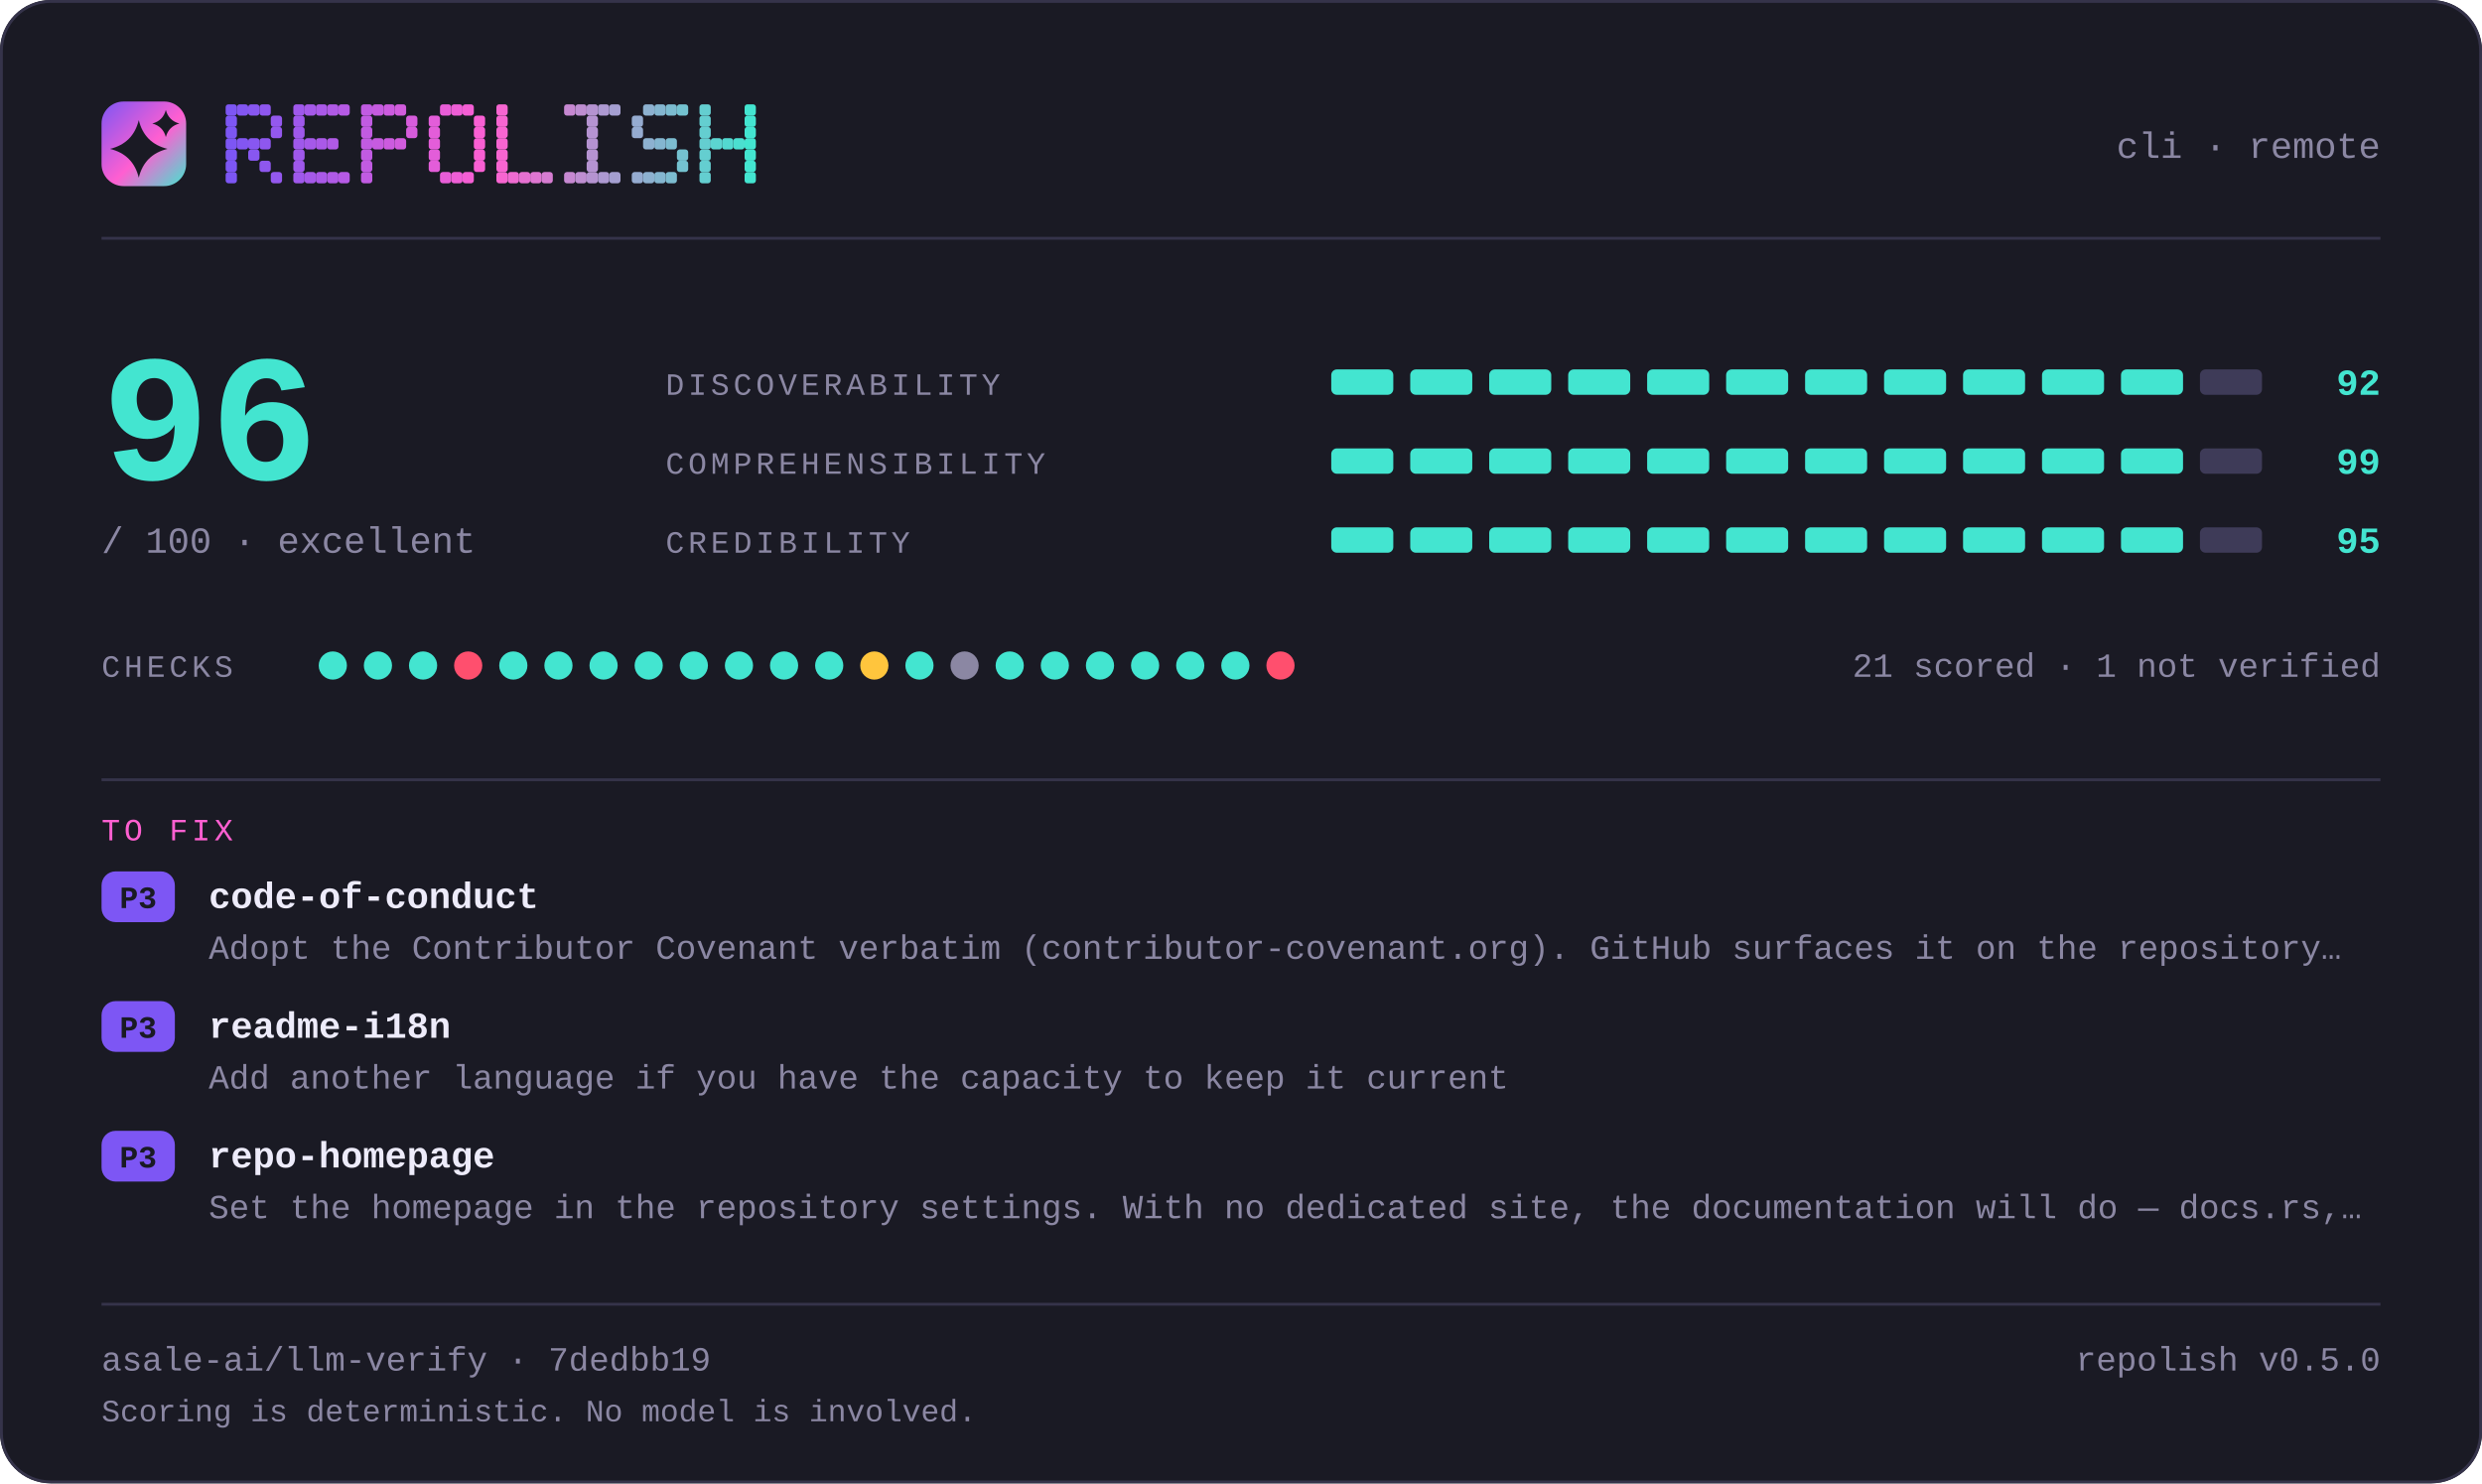
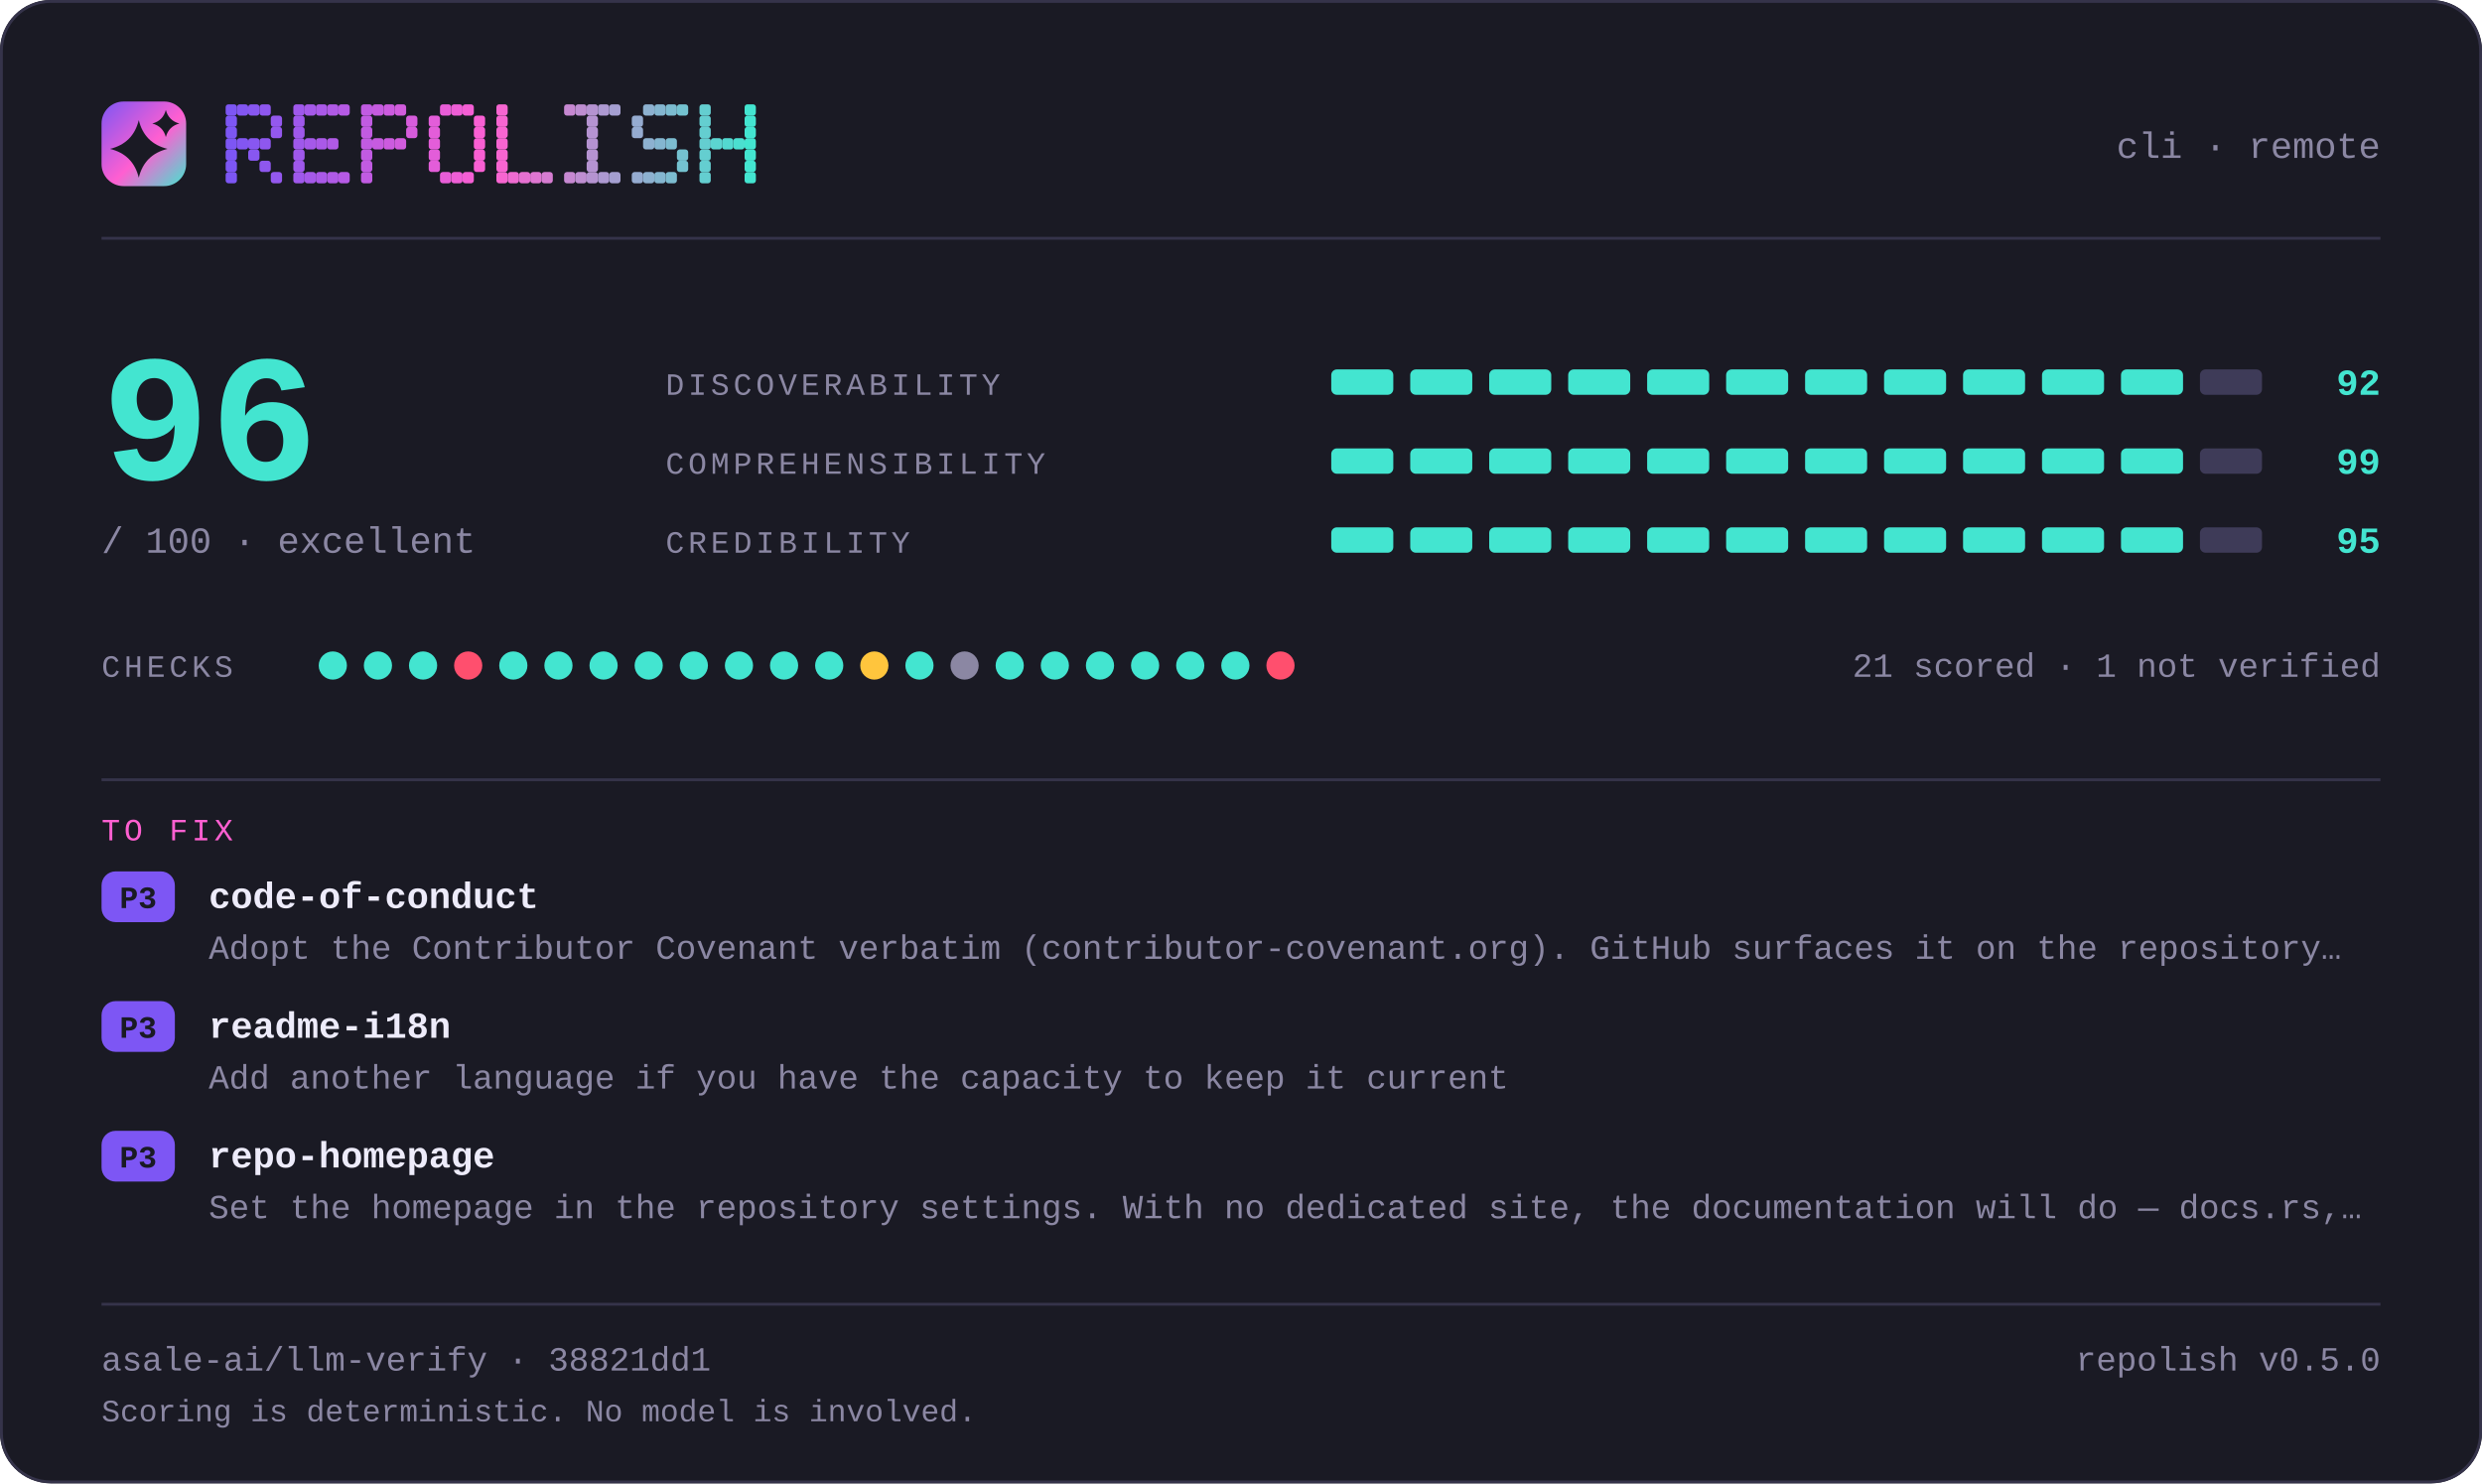
<svg xmlns="http://www.w3.org/2000/svg" width="880" height="526" viewBox="0 0 880 526" lang="en" role="img" aria-label="repolish report card — 96 out of 100">
  <defs>
    <linearGradient id="brand" x1="0" y1="0" x2="1" y2="1">
      <stop offset="0" stop-color="#7d56f4" />
      <stop offset="0.55" stop-color="#ff5fd1" />
      <stop offset="1" stop-color="#43e5d0" />
    </linearGradient>
  </defs>
  <style>
    .t { font-family: ui-monospace, SFMono-Regular, "SF Mono", Menlo, Consolas, "Liberation Mono", "Noto Sans Mono CJK SC", "Noto Sans Mono CJK JP", "Microsoft YaHei", "Hiragino Sans", "Yu Gothic", monospace; }
  </style>
  <rect x="0" y="0" width="880" height="526" rx="18.0" fill="#1a1a24" />
  <rect x="0.5" y="0.5" width="879" height="525" rx="17.5" fill="none" stroke="#35334a" />
  <rect x="36" y="36" width="30" height="30" rx="7.8" fill="url(#brand)" />
  <path d="M49.2 42.6Q51.2 50.8 59.4 52.8Q51.2 54.8 49.2 63.0Q47.2 54.8 39.0 52.8Q47.2 50.8 49.2 42.6Z" fill="#1a1a24" />
  <path d="M58.8 39.0Q59.8 42.8 63.6 43.8Q59.8 44.8 58.8 48.6Q57.8 44.8 54.0 43.8Q57.8 42.8 58.8 39.0Z" fill="#1a1a24" />
  <g fill="#7d56f4">
    <rect x="80" y="37" width="4" height="4" rx="1" />
    <rect x="80" y="41" width="4" height="4" rx="1" />
    <rect x="80" y="45" width="4" height="4" rx="1" />
    <rect x="80" y="49" width="4" height="4" rx="1" />
    <rect x="80" y="53" width="4" height="4" rx="1" />
    <rect x="80" y="57" width="4" height="4" rx="1" />
    <rect x="80" y="61" width="4" height="4" rx="1" />
  </g>
  <g fill="#8356f2">
    <rect x="84" y="37" width="4" height="4" rx="1" />
    <rect x="84" y="49" width="4" height="4" rx="1" />
  </g>
  <g fill="#8857f1">
    <rect x="88" y="37" width="4" height="4" rx="1" />
    <rect x="88" y="49" width="4" height="4" rx="1" />
    <rect x="88" y="53" width="4" height="4" rx="1" />
  </g>
  <g fill="#8e57ef">
    <rect x="92" y="37" width="4" height="4" rx="1" />
    <rect x="92" y="49" width="4" height="4" rx="1" />
    <rect x="92" y="57" width="4" height="4" rx="1" />
  </g>
  <g fill="#9458ee">
    <rect x="96" y="41" width="4" height="4" rx="1" />
    <rect x="96" y="45" width="4" height="4" rx="1" />
    <rect x="96" y="61" width="4" height="4" rx="1" />
  </g>
  <g fill="#9f58eb">
    <rect x="104" y="37" width="4" height="4" rx="1" />
    <rect x="104" y="41" width="4" height="4" rx="1" />
    <rect x="104" y="45" width="4" height="4" rx="1" />
    <rect x="104" y="49" width="4" height="4" rx="1" />
    <rect x="104" y="53" width="4" height="4" rx="1" />
    <rect x="104" y="57" width="4" height="4" rx="1" />
    <rect x="104" y="61" width="4" height="4" rx="1" />
  </g>
  <g fill="#a559e9">
    <rect x="108" y="37" width="4" height="4" rx="1" />
    <rect x="108" y="49" width="4" height="4" rx="1" />
    <rect x="108" y="61" width="4" height="4" rx="1" />
  </g>
  <g fill="#aa59e8">
    <rect x="112" y="37" width="4" height="4" rx="1" />
    <rect x="112" y="49" width="4" height="4" rx="1" />
    <rect x="112" y="61" width="4" height="4" rx="1" />
  </g>
  <g fill="#b05ae6">
    <rect x="116" y="37" width="4" height="4" rx="1" />
    <rect x="116" y="49" width="4" height="4" rx="1" />
    <rect x="116" y="61" width="4" height="4" rx="1" />
  </g>
  <g fill="#b65ae5">
    <rect x="120" y="37" width="4" height="4" rx="1" />
    <rect x="120" y="61" width="4" height="4" rx="1" />
  </g>
  <g fill="#c15be2">
    <rect x="128" y="37" width="4" height="4" rx="1" />
    <rect x="128" y="41" width="4" height="4" rx="1" />
    <rect x="128" y="45" width="4" height="4" rx="1" />
    <rect x="128" y="49" width="4" height="4" rx="1" />
    <rect x="128" y="53" width="4" height="4" rx="1" />
    <rect x="128" y="57" width="4" height="4" rx="1" />
    <rect x="128" y="61" width="4" height="4" rx="1" />
  </g>
  <g fill="#c65be0">
    <rect x="132" y="37" width="4" height="4" rx="1" />
    <rect x="132" y="49" width="4" height="4" rx="1" />
  </g>
  <g fill="#cc5bdf">
    <rect x="136" y="37" width="4" height="4" rx="1" />
    <rect x="136" y="49" width="4" height="4" rx="1" />
  </g>
  <g fill="#d25cdd">
    <rect x="140" y="37" width="4" height="4" rx="1" />
    <rect x="140" y="49" width="4" height="4" rx="1" />
  </g>
  <g fill="#d75cdc">
    <rect x="144" y="41" width="4" height="4" rx="1" />
    <rect x="144" y="45" width="4" height="4" rx="1" />
  </g>
  <g fill="#e35dd9">
    <rect x="152" y="41" width="4" height="4" rx="1" />
    <rect x="152" y="45" width="4" height="4" rx="1" />
    <rect x="152" y="49" width="4" height="4" rx="1" />
    <rect x="152" y="53" width="4" height="4" rx="1" />
    <rect x="152" y="57" width="4" height="4" rx="1" />
  </g>
  <g fill="#e85dd7">
    <rect x="156" y="37" width="4" height="4" rx="1" />
    <rect x="156" y="61" width="4" height="4" rx="1" />
  </g>
  <g fill="#ee5ed6">
    <rect x="160" y="37" width="4" height="4" rx="1" />
    <rect x="160" y="61" width="4" height="4" rx="1" />
  </g>
  <g fill="#f45ed4">
    <rect x="164" y="37" width="4" height="4" rx="1" />
    <rect x="164" y="61" width="4" height="4" rx="1" />
  </g>
  <g fill="#f95fd3">
    <rect x="168" y="41" width="4" height="4" rx="1" />
    <rect x="168" y="45" width="4" height="4" rx="1" />
    <rect x="168" y="49" width="4" height="4" rx="1" />
    <rect x="168" y="53" width="4" height="4" rx="1" />
    <rect x="168" y="57" width="4" height="4" rx="1" />
  </g>
  <g fill="#f765d1">
    <rect x="176" y="37" width="4" height="4" rx="1" />
    <rect x="176" y="41" width="4" height="4" rx="1" />
    <rect x="176" y="45" width="4" height="4" rx="1" />
    <rect x="176" y="49" width="4" height="4" rx="1" />
    <rect x="176" y="53" width="4" height="4" rx="1" />
    <rect x="176" y="57" width="4" height="4" rx="1" />
    <rect x="176" y="61" width="4" height="4" rx="1" />
  </g>
  <g fill="#ef6bd1">
    <rect x="180" y="61" width="4" height="4" rx="1" />
  </g>
  <g fill="#e670d1">
    <rect x="184" y="61" width="4" height="4" rx="1" />
  </g>
  <g fill="#de76d1">
    <rect x="188" y="61" width="4" height="4" rx="1" />
  </g>
  <g fill="#d67cd1">
    <rect x="192" y="61" width="4" height="4" rx="1" />
  </g>
  <g fill="#c688d1">
    <rect x="200" y="37" width="4" height="4" rx="1" />
    <rect x="200" y="61" width="4" height="4" rx="1" />
  </g>
  <g fill="#be8ed1">
    <rect x="204" y="37" width="4" height="4" rx="1" />
    <rect x="204" y="61" width="4" height="4" rx="1" />
  </g>
  <g fill="#b593d1">
    <rect x="208" y="37" width="4" height="4" rx="1" />
    <rect x="208" y="41" width="4" height="4" rx="1" />
    <rect x="208" y="45" width="4" height="4" rx="1" />
    <rect x="208" y="49" width="4" height="4" rx="1" />
    <rect x="208" y="53" width="4" height="4" rx="1" />
    <rect x="208" y="57" width="4" height="4" rx="1" />
    <rect x="208" y="61" width="4" height="4" rx="1" />
  </g>
  <g fill="#ad99d1">
    <rect x="212" y="37" width="4" height="4" rx="1" />
    <rect x="212" y="61" width="4" height="4" rx="1" />
  </g>
  <g fill="#a59fd1">
    <rect x="216" y="37" width="4" height="4" rx="1" />
    <rect x="216" y="61" width="4" height="4" rx="1" />
  </g>
  <g fill="#95abd0">
    <rect x="224" y="41" width="4" height="4" rx="1" />
    <rect x="224" y="45" width="4" height="4" rx="1" />
    <rect x="224" y="61" width="4" height="4" rx="1" />
  </g>
  <g fill="#8db1d0">
    <rect x="228" y="37" width="4" height="4" rx="1" />
    <rect x="228" y="49" width="4" height="4" rx="1" />
    <rect x="228" y="61" width="4" height="4" rx="1" />
  </g>
  <g fill="#84b6d0">
    <rect x="232" y="37" width="4" height="4" rx="1" />
    <rect x="232" y="49" width="4" height="4" rx="1" />
    <rect x="232" y="61" width="4" height="4" rx="1" />
  </g>
  <g fill="#7cbcd0">
    <rect x="236" y="37" width="4" height="4" rx="1" />
    <rect x="236" y="49" width="4" height="4" rx="1" />
    <rect x="236" y="61" width="4" height="4" rx="1" />
  </g>
  <g fill="#74c2d0">
    <rect x="240" y="37" width="4" height="4" rx="1" />
    <rect x="240" y="53" width="4" height="4" rx="1" />
    <rect x="240" y="57" width="4" height="4" rx="1" />
  </g>
  <g fill="#64ced0">
    <rect x="248" y="37" width="4" height="4" rx="1" />
    <rect x="248" y="41" width="4" height="4" rx="1" />
    <rect x="248" y="45" width="4" height="4" rx="1" />
    <rect x="248" y="49" width="4" height="4" rx="1" />
    <rect x="248" y="53" width="4" height="4" rx="1" />
    <rect x="248" y="57" width="4" height="4" rx="1" />
    <rect x="248" y="61" width="4" height="4" rx="1" />
  </g>
  <g fill="#5cd4d0">
    <rect x="252" y="49" width="4" height="4" rx="1" />
  </g>
  <g fill="#53d9d0">
    <rect x="256" y="49" width="4" height="4" rx="1" />
  </g>
  <g fill="#4bdfd0">
    <rect x="260" y="49" width="4" height="4" rx="1" />
  </g>
  <g fill="#43e5d0">
    <rect x="264" y="37" width="4" height="4" rx="1" />
    <rect x="264" y="41" width="4" height="4" rx="1" />
    <rect x="264" y="45" width="4" height="4" rx="1" />
    <rect x="264" y="49" width="4" height="4" rx="1" />
    <rect x="264" y="53" width="4" height="4" rx="1" />
    <rect x="264" y="57" width="4" height="4" rx="1" />
    <rect x="264" y="61" width="4" height="4" rx="1" />
  </g>
  <text class="t" x="844" y="56" font-size="13" fill="#8b87a3" text-anchor="end">cli · remote</text>
  <rect x="36" y="84" width="808" height="1" fill="#35334a" />
  <text class="t" x="36" y="170" font-size="64" fill="#43e5d0" text-anchor="start" font-weight="700">96</text>
  <text class="t" x="36" y="196" font-size="13" fill="#8b87a3" text-anchor="start">/ 100  ·  excellent</text>
  <text class="t" x="236" y="140" font-size="11" fill="#8b87a3" text-anchor="start" letter-spacing="1.4">DISCOVERABILITY</text>
  <rect x="472" y="131" width="22" height="9" rx="2.0" fill="#43e5d0" />
  <rect x="500" y="131" width="22" height="9" rx="2.0" fill="#43e5d0" />
  <rect x="528" y="131" width="22" height="9" rx="2.0" fill="#43e5d0" />
  <rect x="556" y="131" width="22" height="9" rx="2.0" fill="#43e5d0" />
  <rect x="584" y="131" width="22" height="9" rx="2.0" fill="#43e5d0" />
  <rect x="612" y="131" width="22" height="9" rx="2.0" fill="#43e5d0" />
  <rect x="640" y="131" width="22" height="9" rx="2.0" fill="#43e5d0" />
  <rect x="668" y="131" width="22" height="9" rx="2.0" fill="#43e5d0" />
  <rect x="696" y="131" width="22" height="9" rx="2.0" fill="#43e5d0" />
  <rect x="724" y="131" width="22" height="9" rx="2.0" fill="#43e5d0" />
  <rect x="752" y="131" width="22" height="9" rx="2.0" fill="#43e5d0" />
  <rect x="780" y="131" width="22" height="9" rx="2.0" fill="#3e3b58" />
  <text class="t" x="844" y="140" font-size="13" fill="#43e5d0" text-anchor="end" font-weight="700">92</text>
  <text class="t" x="236" y="168" font-size="11" fill="#8b87a3" text-anchor="start" letter-spacing="1.4">COMPREHENSIBILITY</text>
  <rect x="472" y="159" width="22" height="9" rx="2.0" fill="#43e5d0" />
  <rect x="500" y="159" width="22" height="9" rx="2.0" fill="#43e5d0" />
  <rect x="528" y="159" width="22" height="9" rx="2.0" fill="#43e5d0" />
  <rect x="556" y="159" width="22" height="9" rx="2.0" fill="#43e5d0" />
  <rect x="584" y="159" width="22" height="9" rx="2.0" fill="#43e5d0" />
  <rect x="612" y="159" width="22" height="9" rx="2.0" fill="#43e5d0" />
  <rect x="640" y="159" width="22" height="9" rx="2.0" fill="#43e5d0" />
  <rect x="668" y="159" width="22" height="9" rx="2.0" fill="#43e5d0" />
  <rect x="696" y="159" width="22" height="9" rx="2.0" fill="#43e5d0" />
  <rect x="724" y="159" width="22" height="9" rx="2.0" fill="#43e5d0" />
  <rect x="752" y="159" width="22" height="9" rx="2.0" fill="#43e5d0" />
  <rect x="780" y="159" width="22" height="9" rx="2.0" fill="#3e3b58" />
  <text class="t" x="844" y="168" font-size="13" fill="#43e5d0" text-anchor="end" font-weight="700">99</text>
  <text class="t" x="236" y="196" font-size="11" fill="#8b87a3" text-anchor="start" letter-spacing="1.4">CREDIBILITY</text>
  <rect x="472" y="187" width="22" height="9" rx="2.0" fill="#43e5d0" />
  <rect x="500" y="187" width="22" height="9" rx="2.0" fill="#43e5d0" />
  <rect x="528" y="187" width="22" height="9" rx="2.0" fill="#43e5d0" />
  <rect x="556" y="187" width="22" height="9" rx="2.0" fill="#43e5d0" />
  <rect x="584" y="187" width="22" height="9" rx="2.0" fill="#43e5d0" />
  <rect x="612" y="187" width="22" height="9" rx="2.0" fill="#43e5d0" />
  <rect x="640" y="187" width="22" height="9" rx="2.0" fill="#43e5d0" />
  <rect x="668" y="187" width="22" height="9" rx="2.0" fill="#43e5d0" />
  <rect x="696" y="187" width="22" height="9" rx="2.0" fill="#43e5d0" />
  <rect x="724" y="187" width="22" height="9" rx="2.0" fill="#43e5d0" />
  <rect x="752" y="187" width="22" height="9" rx="2.0" fill="#43e5d0" />
  <rect x="780" y="187" width="22" height="9" rx="2.0" fill="#3e3b58" />
  <text class="t" x="844" y="196" font-size="13" fill="#43e5d0" text-anchor="end" font-weight="700">95</text>
  <text class="t" x="36" y="240" font-size="11" fill="#8b87a3" text-anchor="start" letter-spacing="1.4">CHECKS</text>
  <circle cx="118" cy="236" r="5" fill="#43e5d0" />
  <circle cx="134" cy="236" r="5" fill="#43e5d0" />
  <circle cx="150" cy="236" r="5" fill="#43e5d0" />
  <circle cx="166" cy="236" r="5" fill="#ff4f6e" />
  <circle cx="182" cy="236" r="5" fill="#43e5d0" />
  <circle cx="198" cy="236" r="5" fill="#43e5d0" />
  <circle cx="214" cy="236" r="5" fill="#43e5d0" />
  <circle cx="230" cy="236" r="5" fill="#43e5d0" />
  <circle cx="246" cy="236" r="5" fill="#43e5d0" />
  <circle cx="262" cy="236" r="5" fill="#43e5d0" />
  <circle cx="278" cy="236" r="5" fill="#43e5d0" />
  <circle cx="294" cy="236" r="5" fill="#43e5d0" />
  <circle cx="310" cy="236" r="5" fill="#ffc53d" />
  <circle cx="326" cy="236" r="5" fill="#43e5d0" />
  <circle cx="342" cy="236" r="5" fill="#8b87a3" />
  <circle cx="358" cy="236" r="5" fill="#43e5d0" />
  <circle cx="374" cy="236" r="5" fill="#43e5d0" />
  <circle cx="390" cy="236" r="5" fill="#43e5d0" />
  <circle cx="406" cy="236" r="5" fill="#43e5d0" />
  <circle cx="422" cy="236" r="5" fill="#43e5d0" />
  <circle cx="438" cy="236" r="5" fill="#43e5d0" />
  <circle cx="454" cy="236" r="5" fill="#ff4f6e" />
  <text class="t" x="844" y="240" font-size="12" fill="#8b87a3" text-anchor="end">21 scored · 1 not verified</text>
  <rect x="36" y="276" width="808" height="1" fill="#35334a" />
  <text class="t" x="36" y="298" font-size="11" fill="#ff5fd1" text-anchor="start" letter-spacing="1.4">TO FIX</text>
  <rect x="36" y="309" width="26" height="18" rx="5.0" fill="#7d56f4" />
  <text class="t" x="49" y="322" font-size="11" fill="#1a1a24" text-anchor="middle" font-weight="700">P3</text>
  <text class="t" x="74" y="322" font-size="13" fill="#edebfa" text-anchor="start" font-weight="700">code-of-conduct</text>
  <text class="t" x="74" y="340" font-size="12" fill="#8b87a3" text-anchor="start">Adopt the Contributor Covenant verbatim (contributor-covenant.org). GitHub surfaces it on the repository…</text>
  <rect x="36" y="355" width="26" height="18" rx="5.0" fill="#7d56f4" />
  <text class="t" x="49" y="368" font-size="11" fill="#1a1a24" text-anchor="middle" font-weight="700">P3</text>
  <text class="t" x="74" y="368" font-size="13" fill="#edebfa" text-anchor="start" font-weight="700">readme-i18n</text>
  <text class="t" x="74" y="386" font-size="12" fill="#8b87a3" text-anchor="start">Add another language if you have the capacity to keep it current</text>
  <rect x="36" y="401" width="26" height="18" rx="5.0" fill="#7d56f4" />
  <text class="t" x="49" y="414" font-size="11" fill="#1a1a24" text-anchor="middle" font-weight="700">P3</text>
  <text class="t" x="74" y="414" font-size="13" fill="#edebfa" text-anchor="start" font-weight="700">repo-homepage</text>
  <text class="t" x="74" y="432" font-size="12" fill="#8b87a3" text-anchor="start">Set the homepage in the repository settings. With no dedicated site, the documentation will do — docs.rs,…</text>
  <rect x="36" y="462" width="808" height="1" fill="#35334a" />
-   <text class="t" x="36" y="486" font-size="12" fill="#8b87a3" text-anchor="start">asale-ai/llm-verify · 7dedbb19</text>
+   <text class="t" x="36" y="486" font-size="12" fill="#8b87a3" text-anchor="start">asale-ai/llm-verify · 38821dd1</text>
  <text class="t" x="844" y="486" font-size="12" fill="#8b87a3" text-anchor="end">repolish v0.5.0</text>
  <text class="t" x="36" y="504" font-size="11" fill="#8b87a3" text-anchor="start">Scoring is deterministic. No model is involved.</text>
</svg>
